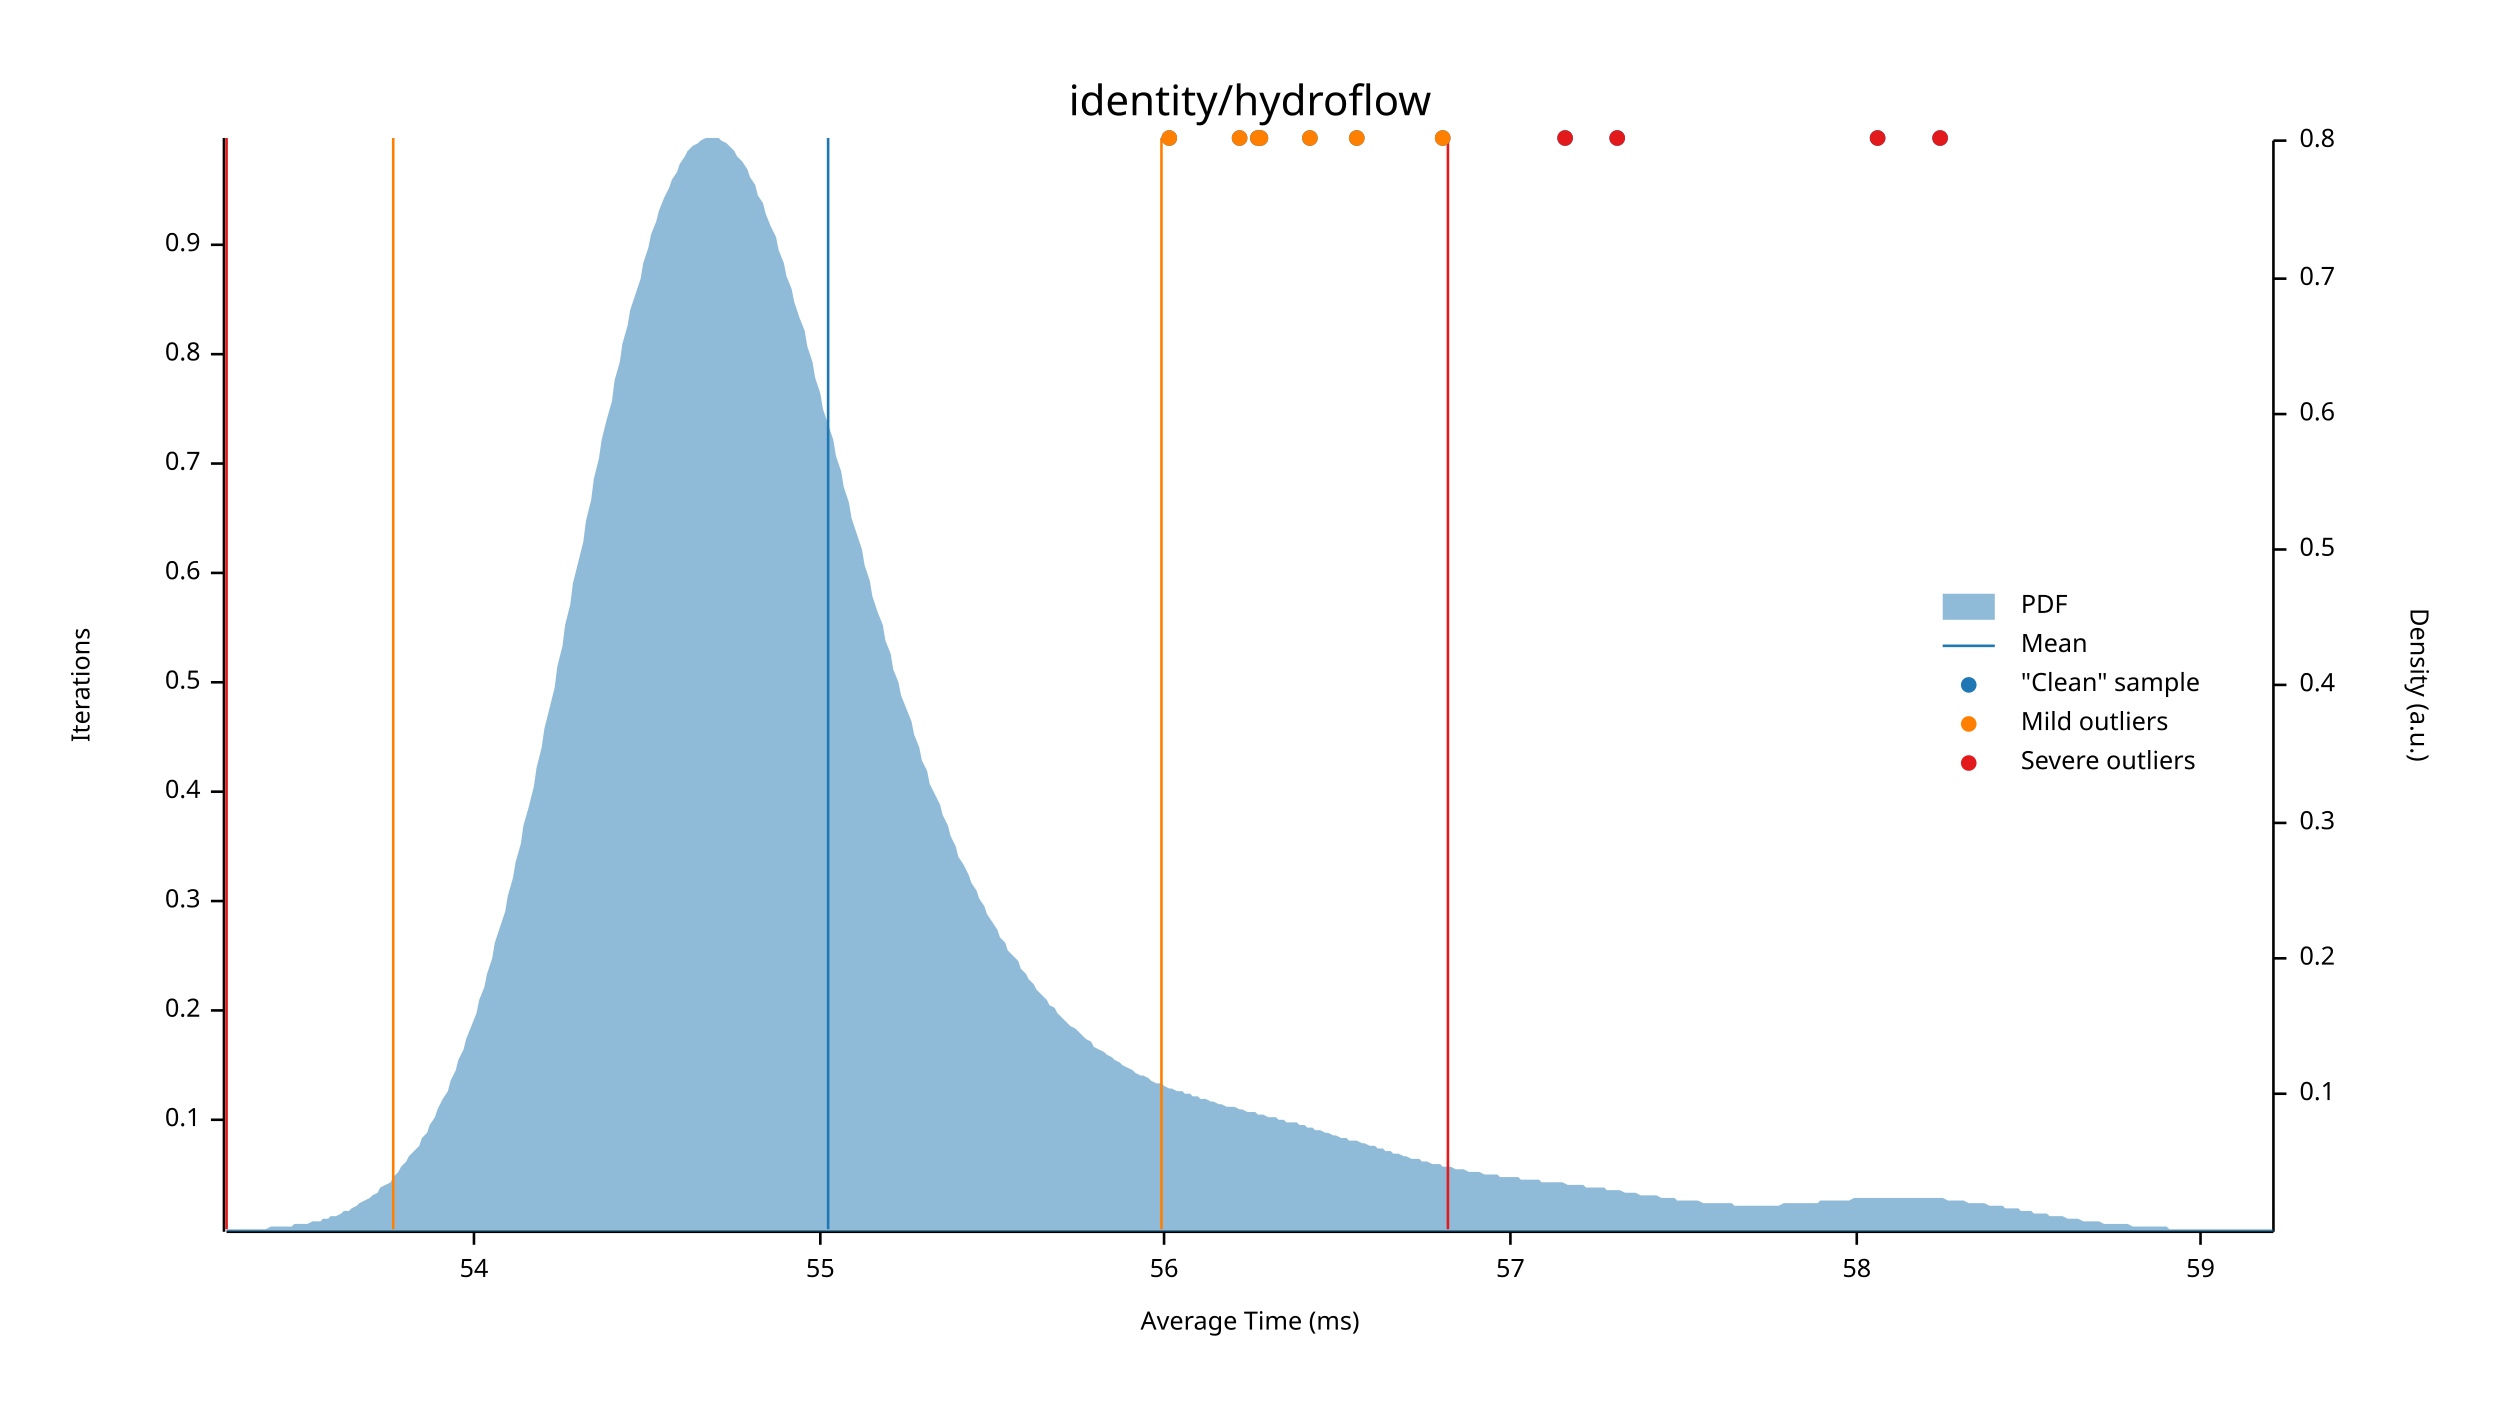
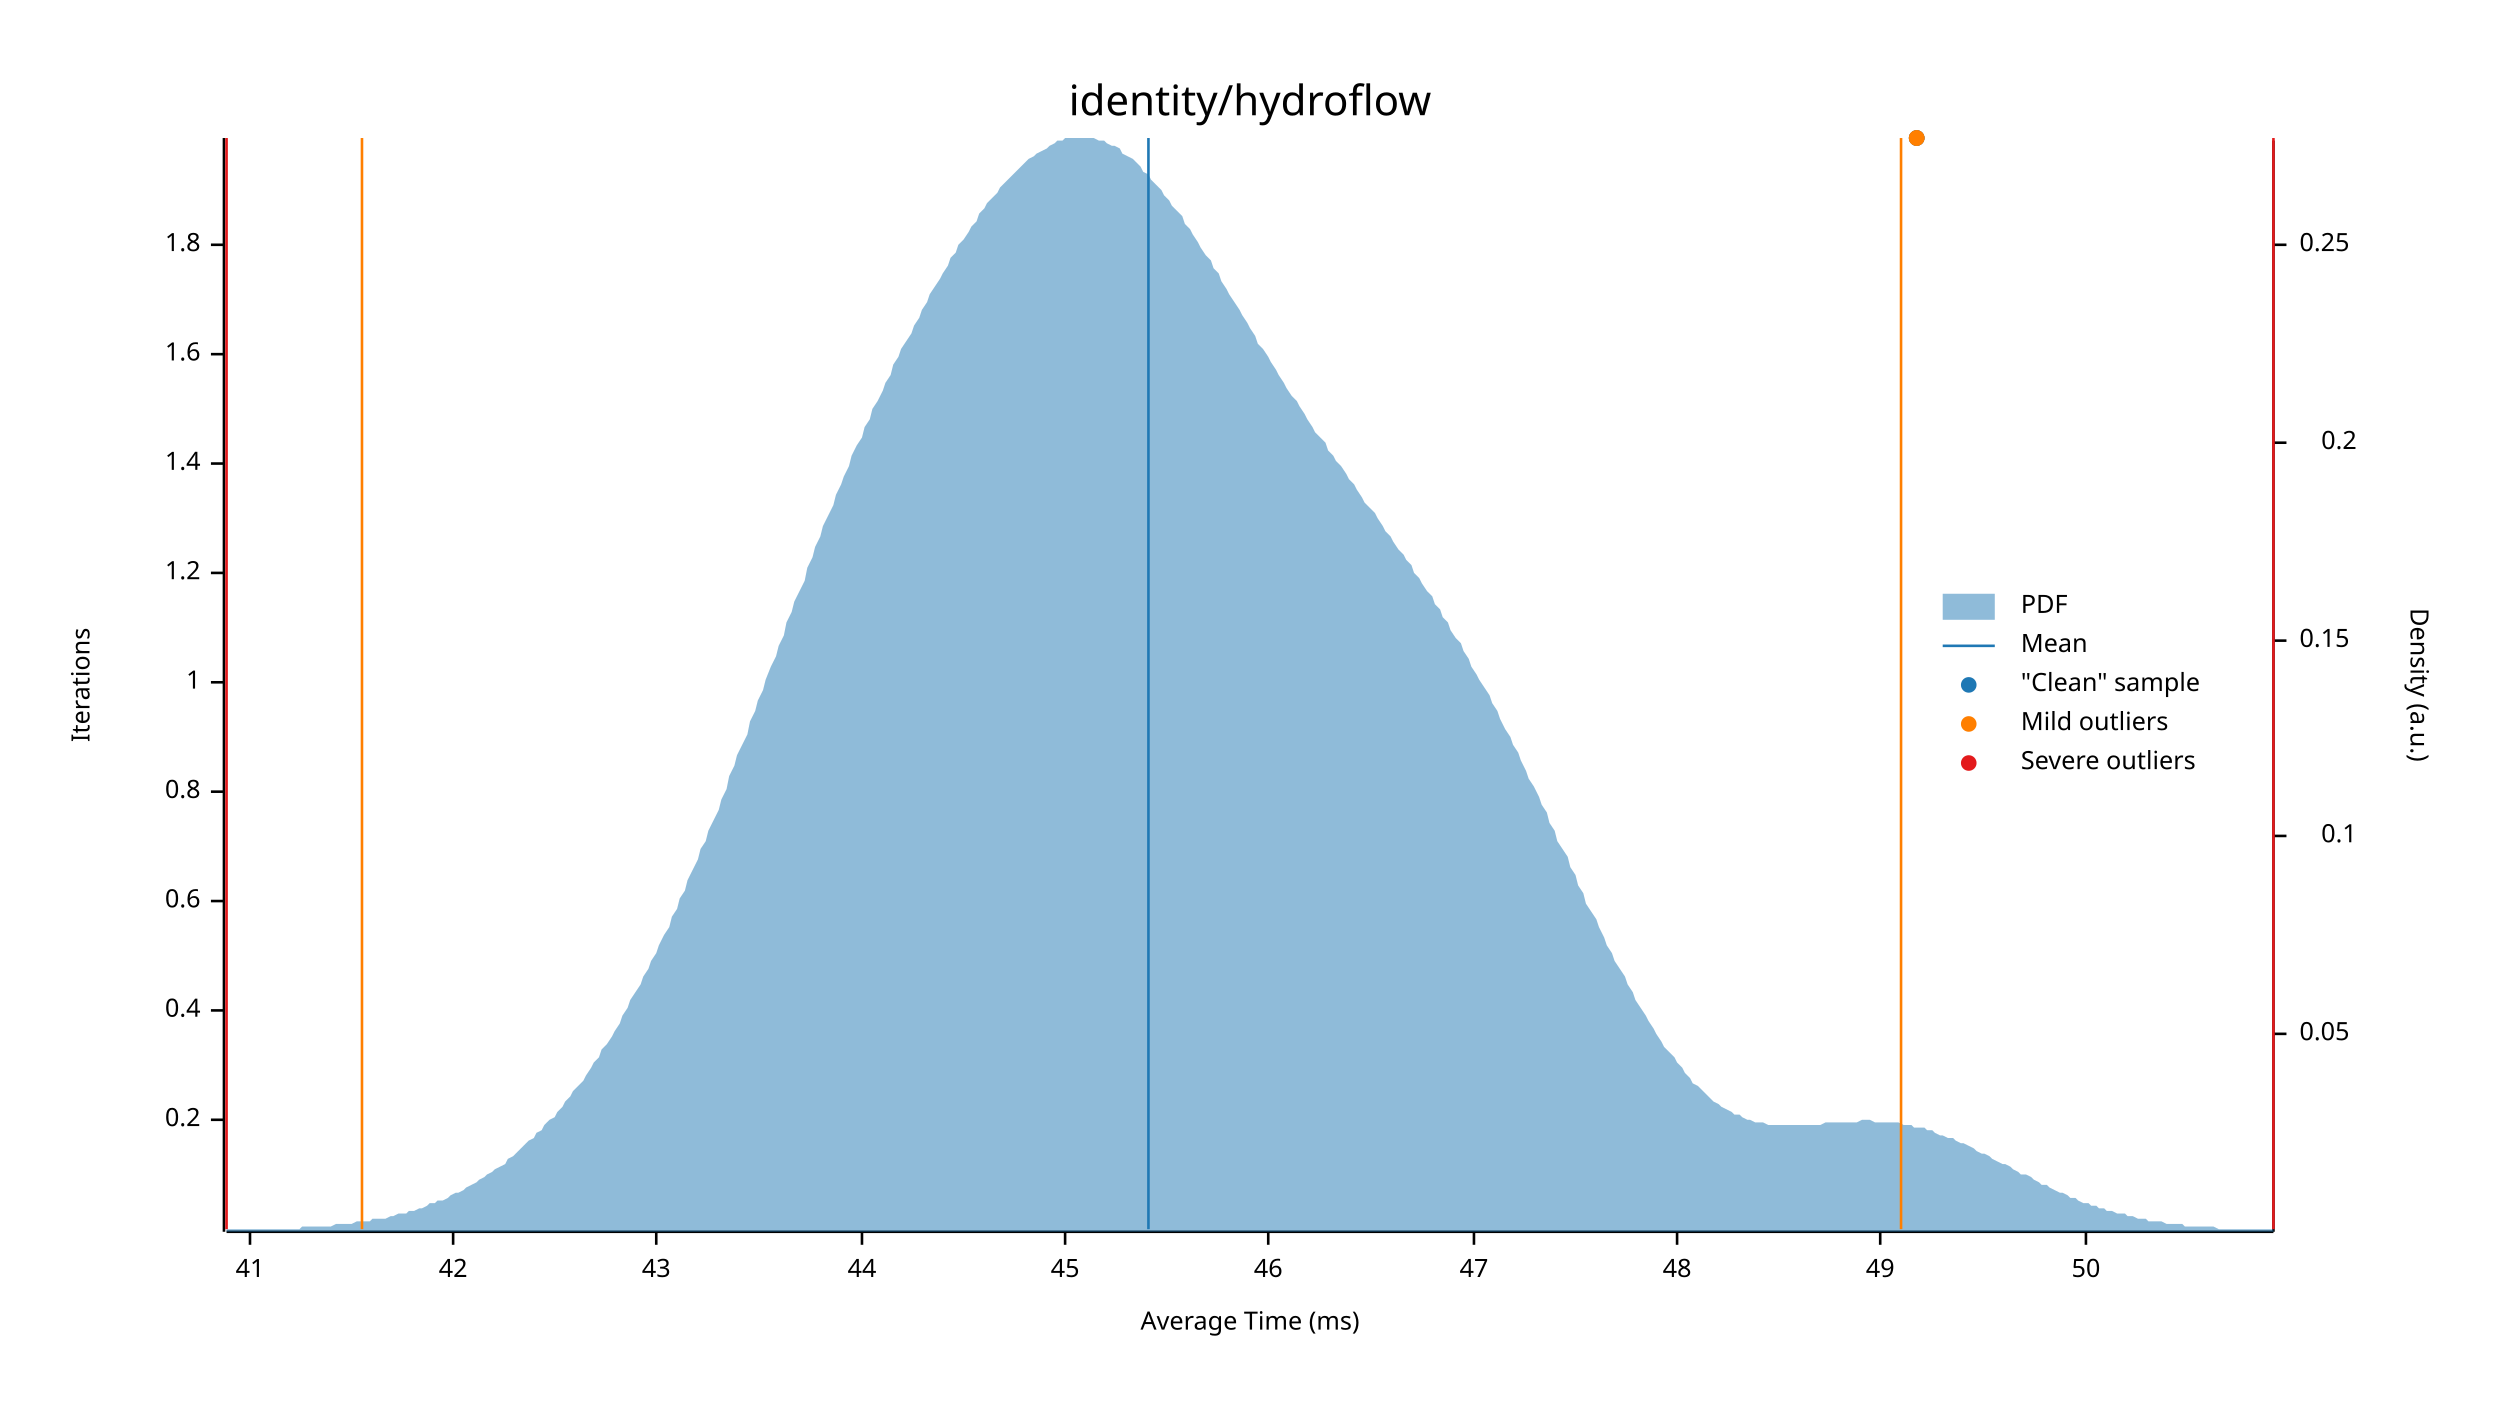
<svg xmlns="http://www.w3.org/2000/svg" width="960" height="540" viewBox="0 0 960 540">
  <text x="480" y="32" dy="0.76em" text-anchor="middle" font-family="sans-serif" font-size="16.129" opacity="1" fill="#000000">
identity/hydroflow
</text>
  <text x="27" y="263" dy="0.76em" text-anchor="middle" font-family="sans-serif" font-size="9.677" opacity="1" fill="#000000" transform="rotate(270, 27, 263)">
Iterations
</text>
  <text x="480" y="513" dy="-0.5ex" text-anchor="middle" font-family="sans-serif" font-size="9.677" opacity="1" fill="#000000">
Average Time (ms)
</text>
  <polyline fill="none" opacity="1" stroke="#000000" stroke-width="1" points="86,53 86,473 " />
  <text x="77" y="430" dy="0.5ex" text-anchor="end" font-family="sans-serif" font-size="9.677" opacity="1" fill="#000000">
- 0.1
+ 0.2
</text>
  <polyline fill="none" opacity="1" stroke="#000000" stroke-width="1" points="81,430 86,430 " />
  <text x="77" y="388" dy="0.5ex" text-anchor="end" font-family="sans-serif" font-size="9.677" opacity="1" fill="#000000">
- 0.2
+ 0.4
</text>
  <polyline fill="none" opacity="1" stroke="#000000" stroke-width="1" points="81,388 86,388 " />
  <text x="77" y="346" dy="0.5ex" text-anchor="end" font-family="sans-serif" font-size="9.677" opacity="1" fill="#000000">
- 0.3
+ 0.6
</text>
  <polyline fill="none" opacity="1" stroke="#000000" stroke-width="1" points="81,346 86,346 " />
  <text x="77" y="304" dy="0.5ex" text-anchor="end" font-family="sans-serif" font-size="9.677" opacity="1" fill="#000000">
- 0.4
+ 0.8
</text>
  <polyline fill="none" opacity="1" stroke="#000000" stroke-width="1" points="81,304 86,304 " />
  <text x="77" y="262" dy="0.5ex" text-anchor="end" font-family="sans-serif" font-size="9.677" opacity="1" fill="#000000">
- 0.5
+ 1
</text>
  <polyline fill="none" opacity="1" stroke="#000000" stroke-width="1" points="81,262 86,262 " />
  <text x="77" y="220" dy="0.5ex" text-anchor="end" font-family="sans-serif" font-size="9.677" opacity="1" fill="#000000">
- 0.6
+ 1.2
</text>
  <polyline fill="none" opacity="1" stroke="#000000" stroke-width="1" points="81,220 86,220 " />
  <text x="77" y="178" dy="0.5ex" text-anchor="end" font-family="sans-serif" font-size="9.677" opacity="1" fill="#000000">
- 0.7
+ 1.4
</text>
  <polyline fill="none" opacity="1" stroke="#000000" stroke-width="1" points="81,178 86,178 " />
  <text x="77" y="136" dy="0.5ex" text-anchor="end" font-family="sans-serif" font-size="9.677" opacity="1" fill="#000000">
- 0.8
+ 1.6
</text>
  <polyline fill="none" opacity="1" stroke="#000000" stroke-width="1" points="81,136 86,136 " />
  <text x="77" y="94" dy="0.5ex" text-anchor="end" font-family="sans-serif" font-size="9.677" opacity="1" fill="#000000">
- 0.9
+ 1.8
</text>
  <polyline fill="none" opacity="1" stroke="#000000" stroke-width="1" points="81,94 86,94 " />
  <polyline fill="none" opacity="1" stroke="#000000" stroke-width="1" points="87,473 873,473 " />
-   <text x="182" y="483" dy="0.76em" text-anchor="middle" font-family="sans-serif" font-size="9.677" opacity="1" fill="#000000">
- 54
+   <text x="96" y="483" dy="0.76em" text-anchor="middle" font-family="sans-serif" font-size="9.677" opacity="1" fill="#000000">
+ 41
</text>
-   <polyline fill="none" opacity="1" stroke="#000000" stroke-width="1" points="182,473 182,478 " />
-   <text x="315" y="483" dy="0.76em" text-anchor="middle" font-family="sans-serif" font-size="9.677" opacity="1" fill="#000000">
- 55
+   <polyline fill="none" opacity="1" stroke="#000000" stroke-width="1" points="96,473 96,478 " />
+   <text x="174" y="483" dy="0.76em" text-anchor="middle" font-family="sans-serif" font-size="9.677" opacity="1" fill="#000000">
+ 42
</text>
-   <polyline fill="none" opacity="1" stroke="#000000" stroke-width="1" points="315,473 315,478 " />
-   <text x="447" y="483" dy="0.76em" text-anchor="middle" font-family="sans-serif" font-size="9.677" opacity="1" fill="#000000">
- 56
+   <polyline fill="none" opacity="1" stroke="#000000" stroke-width="1" points="174,473 174,478 " />
+   <text x="252" y="483" dy="0.76em" text-anchor="middle" font-family="sans-serif" font-size="9.677" opacity="1" fill="#000000">
+ 43
</text>
-   <polyline fill="none" opacity="1" stroke="#000000" stroke-width="1" points="447,473 447,478 " />
-   <text x="580" y="483" dy="0.76em" text-anchor="middle" font-family="sans-serif" font-size="9.677" opacity="1" fill="#000000">
- 57
+   <polyline fill="none" opacity="1" stroke="#000000" stroke-width="1" points="252,473 252,478 " />
+   <text x="331" y="483" dy="0.76em" text-anchor="middle" font-family="sans-serif" font-size="9.677" opacity="1" fill="#000000">
+ 44
</text>
-   <polyline fill="none" opacity="1" stroke="#000000" stroke-width="1" points="580,473 580,478 " />
-   <text x="713" y="483" dy="0.76em" text-anchor="middle" font-family="sans-serif" font-size="9.677" opacity="1" fill="#000000">
- 58
+   <polyline fill="none" opacity="1" stroke="#000000" stroke-width="1" points="331,473 331,478 " />
+   <text x="409" y="483" dy="0.76em" text-anchor="middle" font-family="sans-serif" font-size="9.677" opacity="1" fill="#000000">
+ 45
</text>
-   <polyline fill="none" opacity="1" stroke="#000000" stroke-width="1" points="713,473 713,478 " />
-   <text x="845" y="483" dy="0.76em" text-anchor="middle" font-family="sans-serif" font-size="9.677" opacity="1" fill="#000000">
- 59
+   <polyline fill="none" opacity="1" stroke="#000000" stroke-width="1" points="409,473 409,478 " />
+   <text x="487" y="483" dy="0.76em" text-anchor="middle" font-family="sans-serif" font-size="9.677" opacity="1" fill="#000000">
+ 46
</text>
-   <polyline fill="none" opacity="1" stroke="#000000" stroke-width="1" points="845,473 845,478 " />
+   <polyline fill="none" opacity="1" stroke="#000000" stroke-width="1" points="487,473 487,478 " />
+   <text x="566" y="483" dy="0.76em" text-anchor="middle" font-family="sans-serif" font-size="9.677" opacity="1" fill="#000000">
+ 47
+ </text>
+   <polyline fill="none" opacity="1" stroke="#000000" stroke-width="1" points="566,473 566,478 " />
+   <text x="644" y="483" dy="0.76em" text-anchor="middle" font-family="sans-serif" font-size="9.677" opacity="1" fill="#000000">
+ 48
+ </text>
+   <polyline fill="none" opacity="1" stroke="#000000" stroke-width="1" points="644,473 644,478 " />
+   <text x="722" y="483" dy="0.76em" text-anchor="middle" font-family="sans-serif" font-size="9.677" opacity="1" fill="#000000">
+ 49
+ </text>
+   <polyline fill="none" opacity="1" stroke="#000000" stroke-width="1" points="722,473 722,478 " />
+   <text x="801" y="483" dy="0.76em" text-anchor="middle" font-family="sans-serif" font-size="9.677" opacity="1" fill="#000000">
+ 50
+ </text>
+   <polyline fill="none" opacity="1" stroke="#000000" stroke-width="1" points="801,473 801,478 " />
  <text x="933" y="263" dy="0.76em" text-anchor="middle" font-family="sans-serif" font-size="9.677" opacity="1" fill="#000000" transform="rotate(90, 933, 263)">
Density (a.u.)
</text>
  <polyline fill="none" opacity="1" stroke="#000000" stroke-width="1" points="873,54 873,473 " />
-   <text x="883" y="420" dy="0.5ex" text-anchor="start" font-family="sans-serif" font-size="9.677" opacity="1" fill="#000000">
+   <text x="883" y="397" dy="0.5ex" text-anchor="start" font-family="sans-serif" font-size="9.677" opacity="1" fill="#000000">
+ 0.05
+ </text>
+   <polyline fill="none" opacity="1" stroke="#000000" stroke-width="1" points="873,397 878,397 " />
+   <text x="905" y="321" dy="0.5ex" text-anchor="end" font-family="sans-serif" font-size="9.677" opacity="1" fill="#000000">
0.1
</text>
-   <polyline fill="none" opacity="1" stroke="#000000" stroke-width="1" points="873,420 878,420 " />
-   <text x="883" y="368" dy="0.5ex" text-anchor="start" font-family="sans-serif" font-size="9.677" opacity="1" fill="#000000">
+   <polyline fill="none" opacity="1" stroke="#000000" stroke-width="1" points="873,321 878,321 " />
+   <text x="883" y="246" dy="0.5ex" text-anchor="start" font-family="sans-serif" font-size="9.677" opacity="1" fill="#000000">
+ 0.15
+ </text>
+   <polyline fill="none" opacity="1" stroke="#000000" stroke-width="1" points="873,246 878,246 " />
+   <text x="905" y="170" dy="0.5ex" text-anchor="end" font-family="sans-serif" font-size="9.677" opacity="1" fill="#000000">
0.2
</text>
-   <polyline fill="none" opacity="1" stroke="#000000" stroke-width="1" points="873,368 878,368 " />
-   <text x="883" y="316" dy="0.5ex" text-anchor="start" font-family="sans-serif" font-size="9.677" opacity="1" fill="#000000">
- 0.3
+   <polyline fill="none" opacity="1" stroke="#000000" stroke-width="1" points="873,170 878,170 " />
+   <text x="883" y="94" dy="0.5ex" text-anchor="start" font-family="sans-serif" font-size="9.677" opacity="1" fill="#000000">
+ 0.25
</text>
-   <polyline fill="none" opacity="1" stroke="#000000" stroke-width="1" points="873,316 878,316 " />
-   <text x="883" y="263" dy="0.5ex" text-anchor="start" font-family="sans-serif" font-size="9.677" opacity="1" fill="#000000">
- 0.4
- </text>
-   <polyline fill="none" opacity="1" stroke="#000000" stroke-width="1" points="873,263 878,263 " />
-   <text x="883" y="211" dy="0.5ex" text-anchor="start" font-family="sans-serif" font-size="9.677" opacity="1" fill="#000000">
- 0.5
- </text>
-   <polyline fill="none" opacity="1" stroke="#000000" stroke-width="1" points="873,211 878,211 " />
-   <text x="883" y="159" dy="0.5ex" text-anchor="start" font-family="sans-serif" font-size="9.677" opacity="1" fill="#000000">
- 0.6
- </text>
-   <polyline fill="none" opacity="1" stroke="#000000" stroke-width="1" points="873,159 878,159 " />
-   <text x="883" y="107" dy="0.5ex" text-anchor="start" font-family="sans-serif" font-size="9.677" opacity="1" fill="#000000">
- 0.7
- </text>
-   <polyline fill="none" opacity="1" stroke="#000000" stroke-width="1" points="873,107 878,107 " />
-   <text x="883" y="54" dy="0.5ex" text-anchor="start" font-family="sans-serif" font-size="9.677" opacity="1" fill="#000000">
- 0.8
- </text>
-   <polyline fill="none" opacity="1" stroke="#000000" stroke-width="1" points="873,54 878,54 " />
-   <polygon opacity="0.5" fill="#1F78B4" points="87,472 88,472 90,472 91,472 93,472 94,472 96,472 98,472 99,472 101,472 102,472 104,471 105,471 107,471 109,471 110,471 112,471 113,470 115,470 116,470 118,470 120,469 121,469 123,469 124,468 126,468 127,467 129,467 131,466 132,465 134,465 135,464 137,463 138,462 140,461 142,460 143,459 145,458 146,456 148,455 150,454 151,452 153,450 154,448 156,446 157,444 159,442 161,440 162,437 164,435 165,432 167,429 168,426 170,422 172,419 173,415 175,411 176,407 178,403 179,399 181,394 183,389 184,384 186,379 187,374 189,368 190,362 192,356 194,350 195,344 197,337 198,331 200,324 201,317 203,310 205,302 206,295 208,287 209,280 211,272 213,264 214,256 216,248 217,240 219,232 220,224 222,216 224,208 225,200 227,192 228,184 230,176 231,169 233,161 235,154 236,146 238,139 239,132 241,125 242,119 244,113 246,107 247,101 249,95 250,90 252,85 253,81 255,76 257,72 258,69 260,66 261,63 263,60 264,58 266,56 268,55 269,54 271,53 272,53 274,53 276,53 277,54 279,55 280,56 282,58 283,60 285,62 287,65 288,68 290,71 291,75 293,78 294,82 296,87 298,91 299,96 301,101 302,106 304,111 305,116 307,122 309,127 310,133 312,139 313,145 315,151 316,157 318,163 320,169 321,175 323,181 324,187 326,193 327,199 329,205 331,211 332,217 334,223 335,229 337,235 339,240 340,246 342,251 343,257 345,262 346,267 348,272 350,277 351,282 353,287 354,292 356,296 357,301 359,305 361,309 362,313 364,317 365,321 367,325 368,329 370,332 372,336 373,339 375,342 376,345 378,348 379,351 381,354 383,357 384,360 386,362 387,365 389,367 391,369 392,372 394,374 395,376 397,378 398,380 400,382 402,384 403,386 405,387 406,389 408,391 409,392 411,394 413,395 414,396 416,398 417,399 419,400 420,402 422,403 424,404 425,405 427,406 428,407 430,408 431,409 433,410 435,411 436,412 438,413 439,413 441,414 442,415 444,416 446,416 447,417 449,418 450,418 452,419 454,419 455,420 457,420 458,421 460,421 461,422 463,422 465,423 466,423 468,424 469,424 471,425 472,425 474,425 476,426 477,426 479,427 480,427 482,427 483,428 485,428 487,429 488,429 490,429 491,430 493,430 494,431 496,431 498,431 499,432 501,432 502,433 504,433 505,434 507,434 509,435 510,435 512,436 513,436 515,437 517,437 518,438 520,438 521,438 523,439 524,439 526,440 528,440 529,441 531,441 532,442 534,442 535,443 537,443 539,444 540,444 542,445 543,445 545,445 546,446 548,446 550,447 551,447 553,447 554,448 556,448 557,448 559,449 561,449 562,449 564,450 565,450 567,450 568,450 570,451 572,451 573,451 575,451 576,452 578,452 580,452 581,452 583,452 584,453 586,453 587,453 589,453 591,453 592,454 594,454 595,454 597,454 598,454 600,454 602,455 603,455 605,455 606,455 608,455 609,456 611,456 613,456 614,456 616,456 617,457 619,457 620,457 622,457 624,458 625,458 627,458 628,458 630,459 632,459 633,459 635,459 636,459 638,460 639,460 641,460 643,460 644,461 646,461 647,461 649,461 650,461 652,461 654,462 655,462 657,462 658,462 660,462 661,462 663,462 665,462 666,463 668,463 669,463 671,463 672,463 674,463 676,463 677,463 679,463 680,463 682,463 683,463 685,462 687,462 688,462 690,462 691,462 693,462 695,462 696,462 698,462 699,461 701,461 702,461 704,461 706,461 707,461 709,461 710,461 712,460 713,460 715,460 717,460 718,460 720,460 721,460 723,460 724,460 726,460 728,460 729,460 731,460 732,460 734,460 735,460 737,460 739,460 740,460 742,460 743,460 745,460 746,460 748,461 750,461 751,461 753,461 754,461 756,462 758,462 759,462 761,462 762,462 764,463 765,463 767,463 769,463 770,464 772,464 773,464 775,464 776,465 778,465 780,465 781,466 783,466 784,466 786,466 787,467 789,467 791,467 792,467 794,468 795,468 797,468 798,468 800,469 802,469 803,469 805,469 806,469 808,470 809,470 811,470 813,470 814,470 816,470 817,470 819,471 821,471 822,471 824,471 825,471 827,471 828,471 830,471 832,471 833,472 835,472 836,472 838,472 839,472 841,472 843,472 844,472 846,472 847,472 849,472 850,472 852,472 854,472 855,472 857,472 858,472 860,472 861,472 863,472 865,472 866,472 868,472 869,472 871,472 873,472 873,473 87,473 " />
-   <polyline fill="none" opacity="1" stroke="#1F78B4" stroke-width="1" points="318,472 318,53 " />
-   <polyline fill="none" opacity="1" stroke="#FF7F00" stroke-width="1" points="151,472 151,53 " />
-   <polyline fill="none" opacity="1" stroke="#FF7F00" stroke-width="1" points="446,472 446,53 " />
+   <polyline fill="none" opacity="1" stroke="#000000" stroke-width="1" points="873,94 878,94 " />
+   <polygon opacity="0.5" fill="#1F78B4" points="87,472 88,472 90,472 91,472 93,472 94,472 96,472 98,472 99,472 101,472 102,472 104,472 105,472 107,472 109,472 110,472 112,472 113,472 115,472 116,471 118,471 120,471 121,471 123,471 124,471 126,471 127,471 129,470 131,470 132,470 134,470 135,470 137,469 138,469 140,469 142,469 143,468 145,468 146,468 148,468 150,467 151,467 153,466 154,466 156,466 157,465 159,465 161,464 162,464 164,463 165,462 167,462 168,461 170,461 172,460 173,459 175,458 176,458 178,457 179,456 181,455 183,454 184,453 186,452 187,451 189,450 190,449 192,448 194,447 195,445 197,444 198,443 200,441 201,440 203,438 205,437 206,435 208,434 209,432 211,430 213,429 214,427 216,425 217,423 219,421 220,419 222,417 224,415 225,413 227,410 228,408 230,406 231,403 233,401 235,398 236,396 238,393 239,390 241,387 242,384 244,381 246,378 247,375 249,372 250,369 252,366 253,363 255,359 257,356 258,352 260,349 261,345 263,342 264,338 266,334 268,330 269,326 271,323 272,319 274,315 276,311 277,307 279,303 280,298 282,294 283,290 285,286 287,282 288,277 290,273 291,269 293,265 294,261 296,256 298,252 299,248 301,244 302,239 304,235 305,231 307,227 309,223 310,218 312,214 313,210 315,206 316,202 318,198 320,194 321,190 323,186 324,183 326,179 327,175 329,171 331,168 332,164 334,161 335,157 337,154 339,150 340,147 342,144 343,140 345,137 346,134 348,131 350,128 351,125 353,122 354,119 356,116 357,113 359,110 361,107 362,105 364,102 365,99 367,97 368,94 370,92 372,89 373,87 375,85 376,82 378,80 379,78 381,76 383,74 384,72 386,70 387,69 389,67 391,65 392,64 394,62 395,61 397,60 398,59 400,58 402,57 403,56 405,55 406,54 408,54 409,53 411,53 413,53 414,53 416,53 417,53 419,53 420,53 422,54 424,54 425,55 427,56 428,56 430,57 431,59 433,60 435,61 436,62 438,64 439,66 441,67 442,69 444,71 446,73 447,75 449,77 450,79 452,81 454,83 455,86 457,88 458,90 460,93 461,95 463,98 465,100 466,103 468,105 469,108 471,111 472,113 474,116 476,119 477,121 479,124 480,126 482,129 483,132 485,134 487,137 488,139 490,142 491,144 493,147 494,149 496,152 498,154 499,156 501,159 502,161 504,164 505,166 507,168 509,170 510,173 512,175 513,177 515,179 517,182 518,184 520,186 521,188 523,191 524,193 526,195 528,197 529,199 531,202 532,204 534,206 535,208 537,211 539,213 540,215 542,217 543,220 545,222 546,224 548,227 550,229 551,232 553,234 554,237 556,239 557,242 559,245 561,247 562,250 564,253 565,256 567,259 568,261 570,264 572,267 573,270 575,273 576,276 578,280 580,283 581,286 583,289 584,292 586,296 587,299 589,302 591,306 592,309 594,312 595,316 597,319 598,323 600,326 602,329 603,333 605,336 606,340 608,343 609,347 611,350 613,353 614,356 616,360 617,363 619,366 620,369 622,372 624,375 625,378 627,381 628,384 630,387 632,390 633,392 635,395 636,397 638,400 639,402 641,404 643,406 644,408 646,410 647,412 649,414 650,416 652,417 654,419 655,420 657,422 658,423 660,424 661,425 663,426 665,427 666,428 668,428 669,429 671,430 672,430 674,431 676,431 677,431 679,432 680,432 682,432 683,432 685,432 687,432 688,432 690,432 691,432 693,432 695,432 696,432 698,432 699,432 701,431 702,431 704,431 706,431 707,431 709,431 710,431 712,431 713,431 715,430 717,430 718,430 720,431 721,431 723,431 724,431 726,431 728,431 729,431 731,432 732,432 734,432 735,433 737,433 739,433 740,434 742,434 743,435 745,436 746,436 748,437 750,437 751,438 753,439 754,439 756,440 758,441 759,442 761,443 762,443 764,444 765,445 767,446 769,447 770,447 772,448 773,449 775,450 776,451 778,451 780,452 781,453 783,454 784,455 786,455 787,456 789,457 791,458 792,458 794,459 795,460 797,460 798,461 800,462 802,462 803,463 805,463 806,464 808,464 809,465 811,465 813,466 814,466 816,466 817,467 819,467 821,468 822,468 824,468 825,469 827,469 828,469 830,469 832,470 833,470 835,470 836,470 838,470 839,471 841,471 843,471 844,471 846,471 847,471 849,471 850,471 852,472 854,472 855,472 857,472 858,472 860,472 861,472 863,472 865,472 866,472 868,472 869,472 871,472 873,472 873,473 87,473 " />
+   <polyline fill="none" opacity="1" stroke="#1F78B4" stroke-width="1" points="441,472 441,53 " />
+   <polyline fill="none" opacity="1" stroke="#FF7F00" stroke-width="1" points="139,472 139,53 " />
+   <polyline fill="none" opacity="1" stroke="#FF7F00" stroke-width="1" points="730,472 730,53 " />
  <polyline fill="none" opacity="1" stroke="#E31A1C" stroke-width="1" points="87,472 87,53 " />
-   <polyline fill="none" opacity="1" stroke="#E31A1C" stroke-width="1" points="556,472 556,53 " />
-   <circle cx="745" cy="53" r="3" opacity="1" fill="#1F78B4" stroke="none" stroke-width="1" />
-   <circle cx="554" cy="53" r="3" opacity="1" fill="#1F78B4" stroke="none" stroke-width="1" />
-   <circle cx="601" cy="53" r="3" opacity="1" fill="#1F78B4" stroke="none" stroke-width="1" />
-   <circle cx="503" cy="53" r="3" opacity="1" fill="#1F78B4" stroke="none" stroke-width="1" />
-   <circle cx="449" cy="53" r="3" opacity="1" fill="#1F78B4" stroke="none" stroke-width="1" />
-   <circle cx="476" cy="53" r="3" opacity="1" fill="#1F78B4" stroke="none" stroke-width="1" />
-   <circle cx="483" cy="53" r="3" opacity="1" fill="#1F78B4" stroke="none" stroke-width="1" />
-   <circle cx="721" cy="53" r="3" opacity="1" fill="#1F78B4" stroke="none" stroke-width="1" />
-   <circle cx="521" cy="53" r="3" opacity="1" fill="#1F78B4" stroke="none" stroke-width="1" />
-   <circle cx="621" cy="53" r="3" opacity="1" fill="#1F78B4" stroke="none" stroke-width="1" />
-   <circle cx="484" cy="53" r="3" opacity="1" fill="#1F78B4" stroke="none" stroke-width="1" />
-   <circle cx="554" cy="53" r="3" opacity="1" fill="#FF7F00" stroke="none" stroke-width="1" />
-   <circle cx="503" cy="53" r="3" opacity="1" fill="#FF7F00" stroke="none" stroke-width="1" />
-   <circle cx="449" cy="53" r="3" opacity="1" fill="#FF7F00" stroke="none" stroke-width="1" />
-   <circle cx="476" cy="53" r="3" opacity="1" fill="#FF7F00" stroke="none" stroke-width="1" />
-   <circle cx="483" cy="53" r="3" opacity="1" fill="#FF7F00" stroke="none" stroke-width="1" />
-   <circle cx="521" cy="53" r="3" opacity="1" fill="#FF7F00" stroke="none" stroke-width="1" />
-   <circle cx="484" cy="53" r="3" opacity="1" fill="#FF7F00" stroke="none" stroke-width="1" />
-   <circle cx="745" cy="53" r="3" opacity="1" fill="#E31A1C" stroke="none" stroke-width="1" />
-   <circle cx="601" cy="53" r="3" opacity="1" fill="#E31A1C" stroke="none" stroke-width="1" />
-   <circle cx="721" cy="53" r="3" opacity="1" fill="#E31A1C" stroke="none" stroke-width="1" />
-   <circle cx="621" cy="53" r="3" opacity="1" fill="#E31A1C" stroke="none" stroke-width="1" />
+   <polyline fill="none" opacity="1" stroke="#E31A1C" stroke-width="1" points="873,472 873,53 " />
+   <circle cx="736" cy="53" r="3" opacity="1" fill="#1F78B4" stroke="none" stroke-width="1" />
+   <circle cx="736" cy="53" r="3" opacity="1" fill="#1F78B4" stroke="none" stroke-width="1" />
+   <circle cx="736" cy="53" r="3" opacity="1" fill="#FF7F00" stroke="none" stroke-width="1" />
+   <circle cx="736" cy="53" r="3" opacity="1" fill="#FF7F00" stroke="none" stroke-width="1" />
  <text x="776" y="228" dy="0.76em" text-anchor="start" font-family="sans-serif" font-size="9.677" opacity="1" fill="#000000">
PDF
</text>
  <text x="776" y="243" dy="0.76em" text-anchor="start" font-family="sans-serif" font-size="9.677" opacity="1" fill="#000000">
Mean
</text>
  <text x="776" y="258" dy="0.76em" text-anchor="start" font-family="sans-serif" font-size="9.677" opacity="1" fill="#000000">
"Clean" sample
</text>
  <text x="776" y="273" dy="0.76em" text-anchor="start" font-family="sans-serif" font-size="9.677" opacity="1" fill="#000000">
Mild outliers
</text>
  <text x="776" y="288" dy="0.76em" text-anchor="start" font-family="sans-serif" font-size="9.677" opacity="1" fill="#000000">
Severe outliers
</text>
  <rect x="746" y="228" width="20" height="10" opacity="0.5" fill="#1F78B4" stroke="none" />
  <polyline fill="none" opacity="1" stroke="#1F78B4" stroke-width="1" points="746,248 766,248 " />
  <circle cx="756" cy="263" r="3" opacity="1" fill="#1F78B4" stroke="none" stroke-width="1" />
  <circle cx="756" cy="278" r="3" opacity="1" fill="#FF7F00" stroke="none" stroke-width="1" />
  <circle cx="756" cy="293" r="3" opacity="1" fill="#E31A1C" stroke="none" stroke-width="1" />
</svg>
